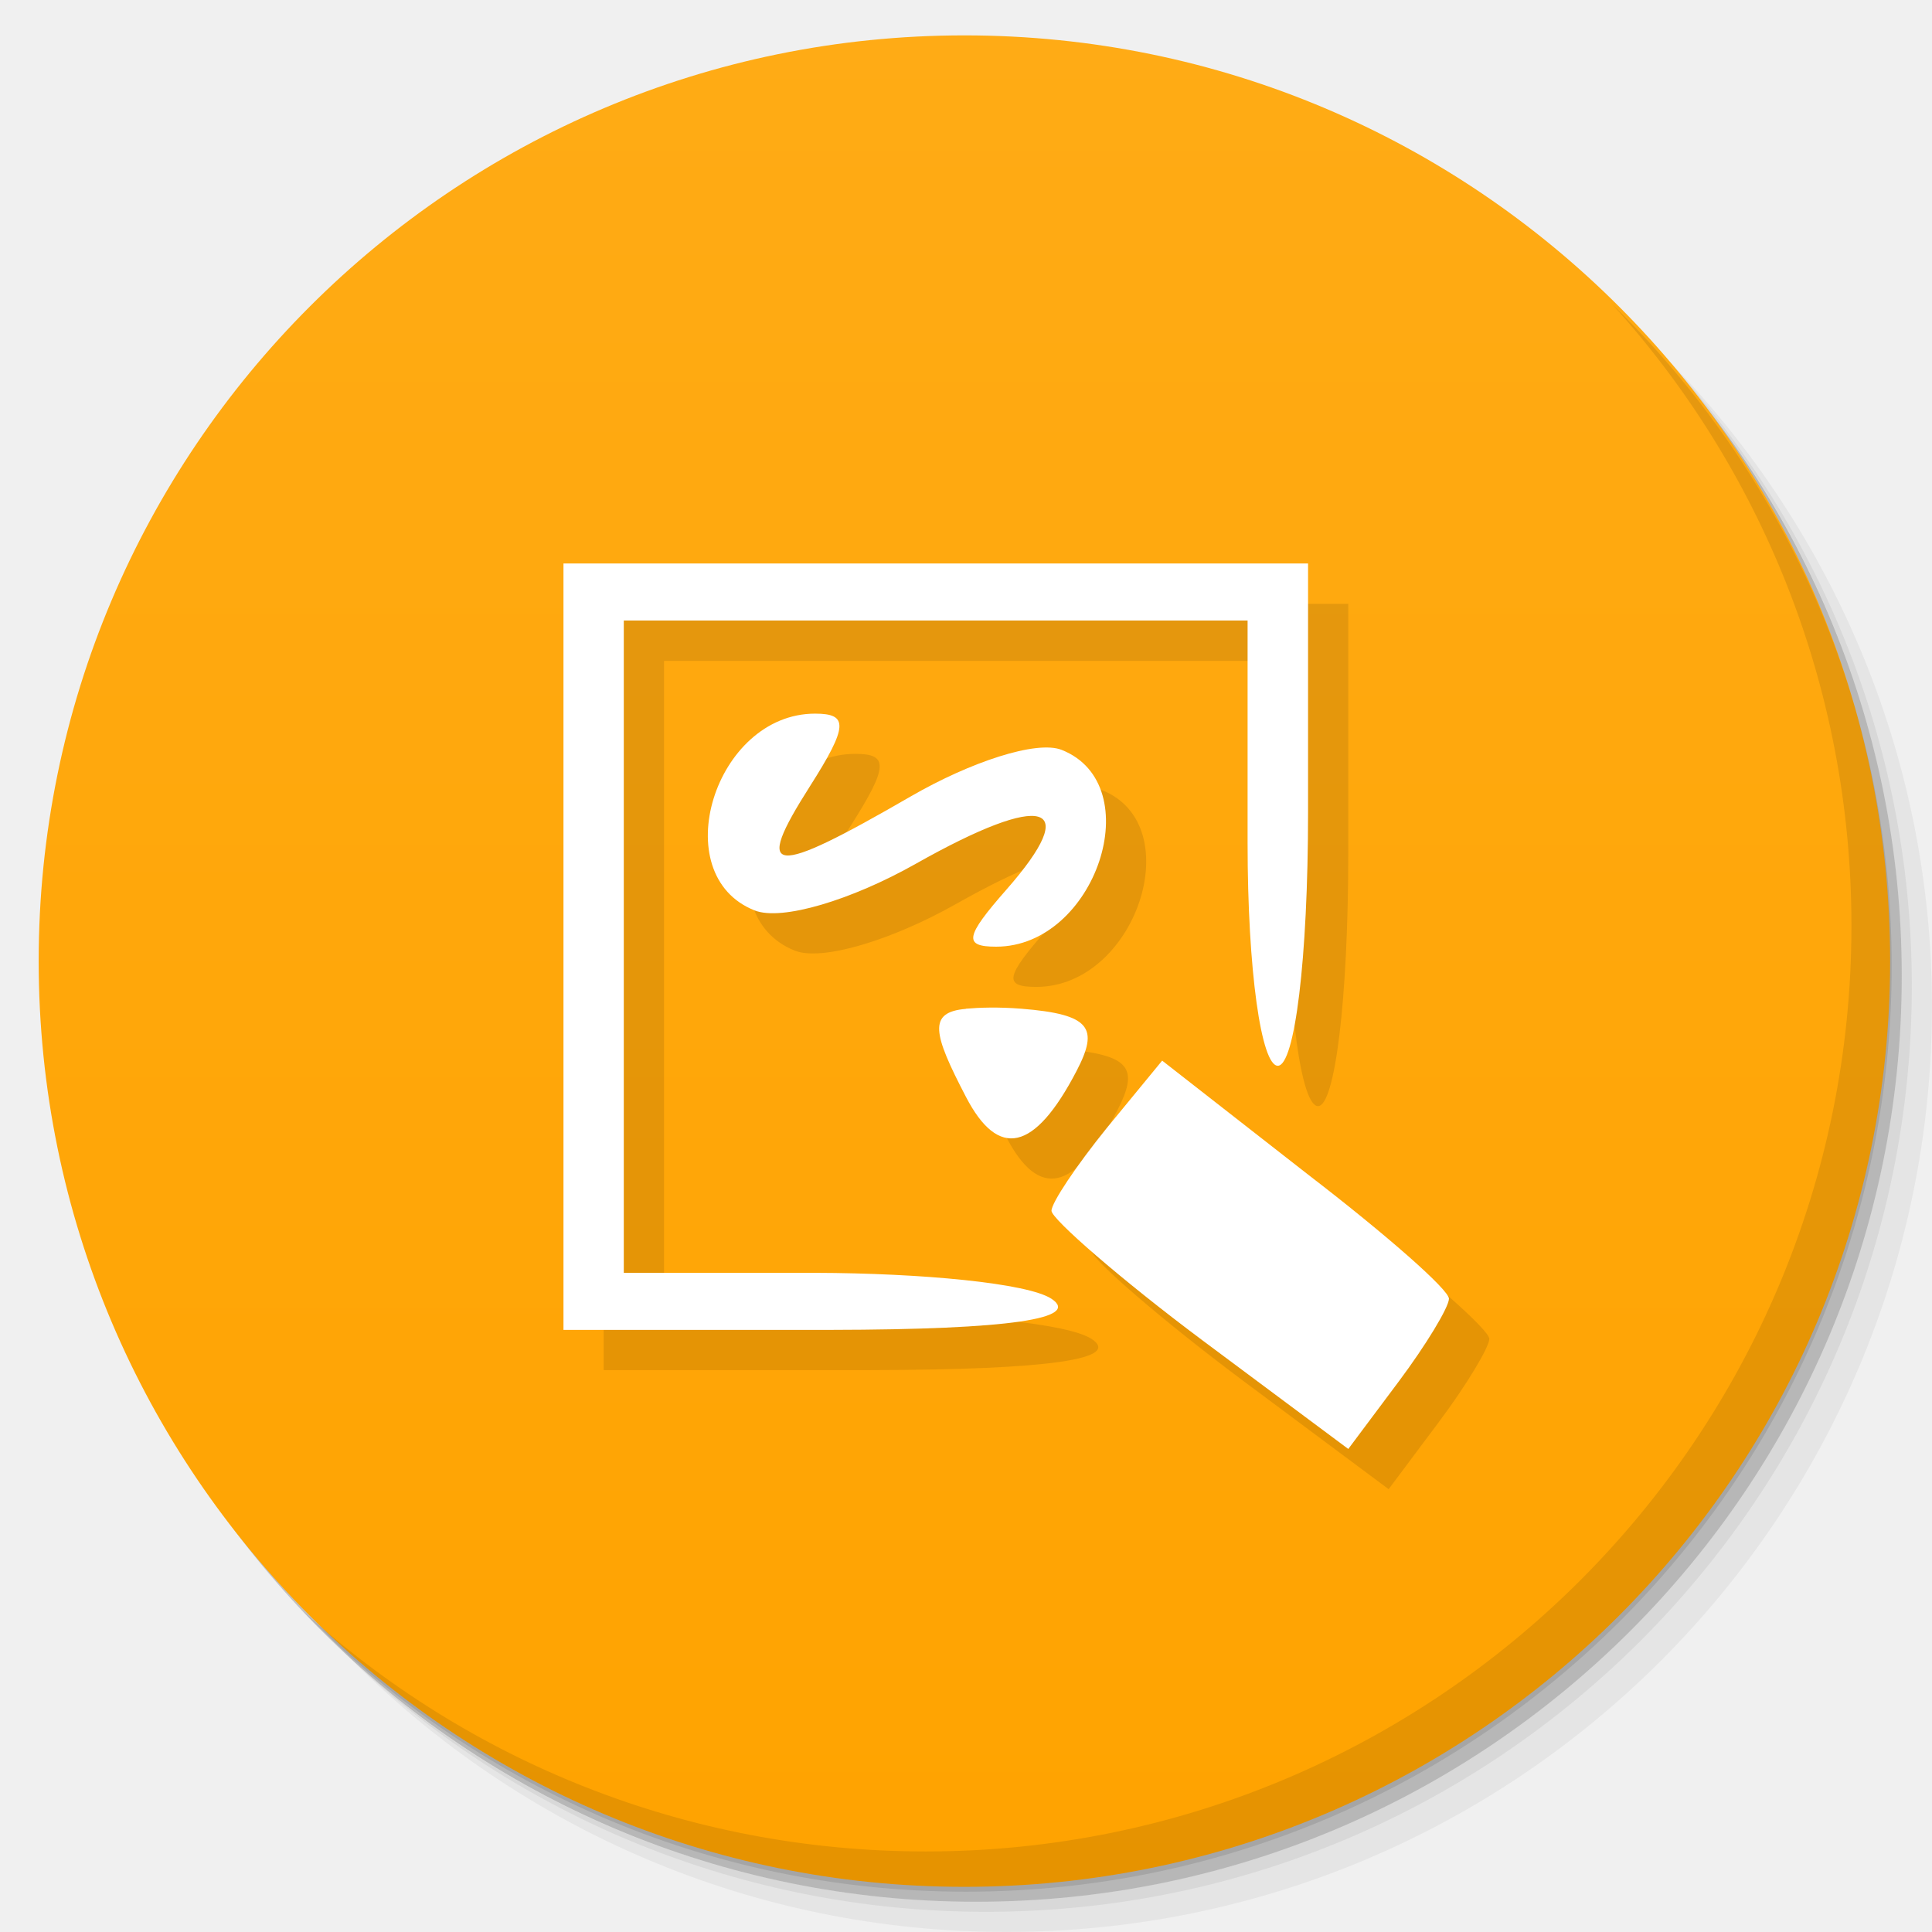
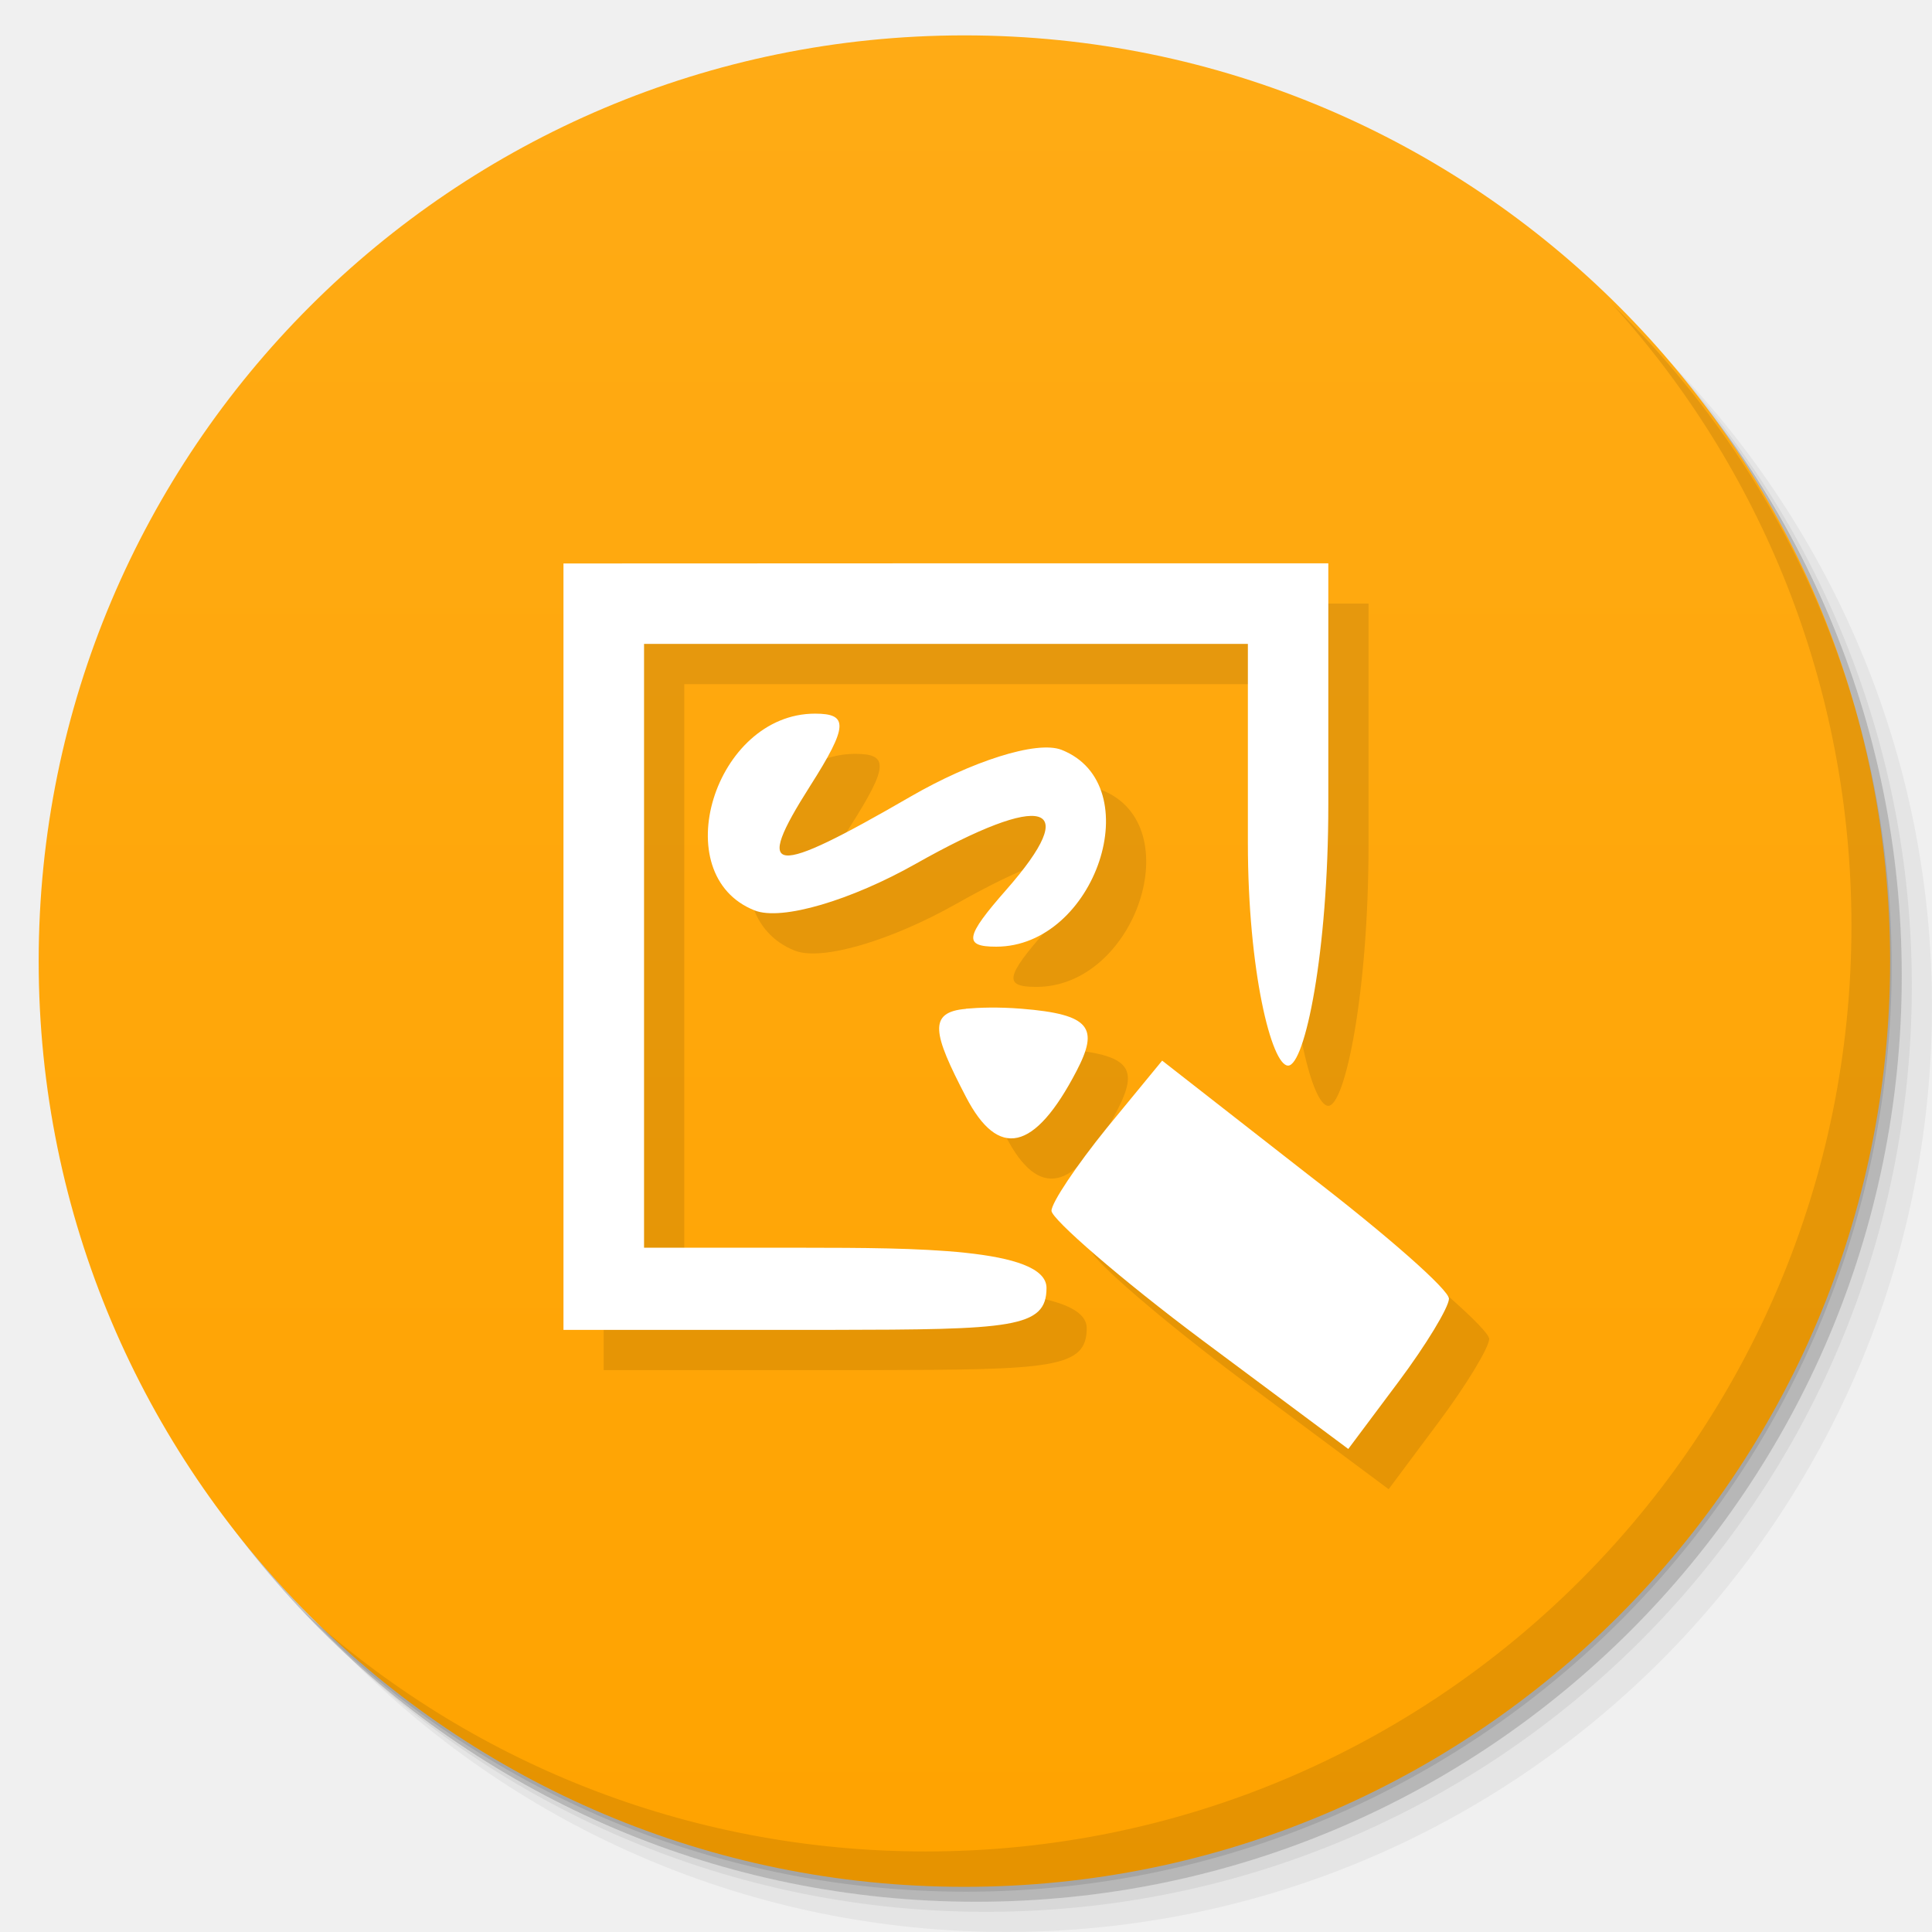
<svg xmlns="http://www.w3.org/2000/svg" xmlns:xlink="http://www.w3.org/1999/xlink" width="48" viewBox="0 0 13.547 13.547" height="48" id="svg2" version="1.1">
  <defs id="defs4">
    <linearGradient id="linearGradient4078">
      <stop style="stop-color:#ffa300;stop-opacity:1;" offset="0" id="stop4080" />
      <stop style="stop-color:#ffab15;stop-opacity:1;" offset="1" id="stop4082" />
    </linearGradient>
    <linearGradient id="linearGradient4097">
      <stop style="stop-color:#84c87e;stop-opacity:1;" offset="0" id="stop4099" />
      <stop style="stop-color:#91ce8c;stop-opacity:1;" offset="1" id="stop4101" />
    </linearGradient>
    <linearGradient id="linearGradient4101">
      <stop style="stop-color:#90dd78;stop-opacity:1;" offset="0" id="stop4103" />
      <stop style="stop-color:#9de187;stop-opacity:1;" offset="1" id="stop4105" />
    </linearGradient>
    <linearGradient id="linearGradient4138">
      <stop style="stop-color:#3e9ade;stop-opacity:1;" offset="0" id="stop4140" />
      <stop style="stop-color:#2d91db;stop-opacity:1;" offset="1" id="stop4142" />
    </linearGradient>
    <linearGradient id="linearGradient4054">
      <stop style="stop-color:#108ed5;stop-opacity:1;" offset="0" id="stop4056" />
      <stop style="stop-color:#129ae6;stop-opacity:1;" offset="1" id="stop4058" />
    </linearGradient>
    <linearGradient id="linearGradient4043">
      <stop style="stop-color:#324f6d;stop-opacity:1;" offset="0" id="stop4045" />
      <stop style="stop-color:#38597c;stop-opacity:1;" offset="1" id="stop4047" />
    </linearGradient>
    <linearGradient id="linearGradient4027">
      <stop style="stop-color:#4079b0;stop-opacity:1;" offset="0" id="stop4031" />
      <stop style="stop-color:#4883bc;stop-opacity:1;" offset="1" id="stop4033" />
    </linearGradient>
    <linearGradient id="linearGradient4019">
      <stop style="stop-color:#dddddd;stop-opacity:1;" offset="0" id="stop4021" />
      <stop style="stop-color:#e7e7e7;stop-opacity:1;" offset="1" id="stop4024" />
    </linearGradient>
    <linearGradient id="linearGradient3999">
      <stop style="stop-color:#7283a0;stop-opacity:1;" offset="0" id="stop4001" />
      <stop style="stop-color:#7e8da8;stop-opacity:1;" offset="1" id="stop4003" />
    </linearGradient>
    <linearGradient id="linearGradient4026">
      <stop style="stop-color:#7f92b2;stop-opacity:1;" offset="0" id="stop4028" />
      <stop style="stop-color:#8b9cb9;stop-opacity:1;" offset="1" id="stop4030" />
    </linearGradient>
    <linearGradient id="linearGradient4021">
      <stop style="stop-color:#d66b1e;stop-opacity:1;" offset="0" id="stop4023" />
      <stop style="stop-color:#e17527;stop-opacity:1;" offset="1" id="stop4025" />
    </linearGradient>
    <linearGradient id="linearGradient4025">
      <stop style="stop-color:#c70103;stop-opacity:1;" offset="0" id="stop4027" />
      <stop style="stop-color:#db0103;stop-opacity:1;" offset="1" id="stop4029" />
    </linearGradient>
    <linearGradient id="linearGradient3969">
      <stop style="stop-color:#ab002d;stop-opacity:1;" offset="0" id="stop3971" />
      <stop style="stop-color:#c00033;stop-opacity:1;" offset="1" id="stop3973" />
    </linearGradient>
    <linearGradient id="linearGradient3944">
      <stop style="stop-color:#ea635d;stop-opacity:1;" offset="0" id="stop3946" />
      <stop style="stop-color:#f96963;stop-opacity:1;" offset="1" id="stop3948" />
    </linearGradient>
    <linearGradient id="0">
      <stop stop-color="#198ba6" id="stop7" />
      <stop offset="1" stop-color="#42c9e7" id="stop9" />
    </linearGradient>
    <clipPath id="clipPath11">
      <path d="m 489.217,197.275 c -2.603,0 -3.953,-1.367 -3.953,-3.971 l 0,0 0,-1.034 c 0,-2.604 1.35,-3.971 3.953,-3.971 l 0,0 1.035,0 c 2.62,0 3.97,1.367 3.97,3.971 l 0,0 0,1.034 c 0,2.604 -1.35,3.971 -3.97,3.971 l 0,0 -1.035,0 z" id="path13" />
    </clipPath>
    <linearGradient id="1">
      <stop stop-color="#620000" id="stop16" offset="0" style="stop-color:#f96963;stop-opacity:1;" />
      <stop offset="1" stop-color="#dd0f0f" id="stop18" style="stop-color:#f96963;stop-opacity:1;" />
    </linearGradient>
    <clipPath id="clipPath20">
      <rect y="223" x="307" height="42" width="42" transform="matrix(0,1,-1,0,0,0)" fill="url(#2)" color="#bebebe" rx="9" id="rect22" />
    </clipPath>
    <linearGradient xlink:href="#1" id="2" gradientUnits="userSpaceOnUse" gradientTransform="matrix(0.175,0,0,0.175,302.8,216)" y1="280" x2="0" y2="40" />
    <clipPath id="clipPath25">
      <rect y="85" x="433" height="22" width="22" fill="url(#3)" color="#bebebe" rx="4" id="rect27" />
    </clipPath>
    <linearGradient xlink:href="#1" id="3" gradientUnits="userSpaceOnUse" gradientTransform="matrix(0.0875,0,0,0.0875,430.9,81.5)" y1="291.43" x2="0" y2="40" />
    <clipPath id="clipPath30">
      <rect width="30" height="30" x="433" y="37" fill="url(#4)" color="#bebebe" rx="6" id="rect32" />
    </clipPath>
    <linearGradient xlink:href="#1" id="4" gradientUnits="userSpaceOnUse" gradientTransform="matrix(0.1193182,0,0,0.1193182,430.1364,32.22727)" y1="291.43" x2="0" y2="40" />
    <clipPath id="clipPath35">
      <rect width="16" height="16" x="304" y="212" transform="matrix(0,1,-1,0,0,0)" fill="url(#5)" color="#bebebe" rx="3" id="rect37" />
    </clipPath>
    <linearGradient xlink:href="#1" id="5" gradientUnits="userSpaceOnUse" gradientTransform="matrix(0.06666667,0,0,0.06666667,302.4,209.3333)" y1="280" x2="0" y2="40" />
    <clipPath id="clipPath40">
      <rect y="46" x="34" height="220" width="220" fill="url(#6)" color="#bebebe" rx="50" id="rect42" />
    </clipPath>
    <linearGradient xlink:href="#1" id="6" gradientUnits="userSpaceOnUse" gradientTransform="translate(0,-4)" y1="280" x2="0" y2="40" />
    <clipPath id="clipPath45">
      <rect y="142" x="290" height="60" width="60" fill="url(#7)" color="#bebebe" rx="12.5" id="rect47" />
    </clipPath>
    <linearGradient xlink:href="#1" id="7" gradientUnits="userSpaceOnUse" y1="204" x2="0" y2="140" />
    <clipPath id="clipPath50">
      <rect width="88" height="88" x="292" y="32" fill="url(#8)" color="#bebebe" rx="18" id="rect52" />
    </clipPath>
    <linearGradient xlink:href="#1" id="8" gradientUnits="userSpaceOnUse" y1="124" x2="0" y2="28" />
    <clipPath id="clipPath55">
      <rect y="101" x="417" height="22" width="22" fill="url(#9)" color="#bebebe" rx="5" id="rect57" />
    </clipPath>
    <linearGradient xlink:href="#1" id="9" gradientUnits="userSpaceOnUse" gradientTransform="matrix(0.0875,0,0,0.0875,414.9,97.5)" y1="302.86" x2="0" y2="28.571" />
    <clipPath id="clipPath60">
      <rect width="30" height="30" x="417" y="53" fill="url(#A)" color="#bebebe" rx="7" id="rect62" />
    </clipPath>
    <linearGradient xlink:href="#1" id="A" gradientUnits="userSpaceOnUse" gradientTransform="matrix(0.1193182,0,0,0.1193182,414.1364,48.22727)" y1="299.81" x2="0" y2="31.619" />
    <use id="B" opacity="0.2" fill="#ffffff" xlink:href="#U" />
    <clipPath id="clipPath66">
      <use xlink:href="#B" transform="matrix(8,0,0,8,-2141.576,-54.42424)" id="use68" />
    </clipPath>
    <clipPath id="clipPath70">
      <use xlink:href="#B" id="use72" />
    </clipPath>
    <use id="C" fill="none" xlink:href="#U" />
    <clipPath id="clipPath75">
      <use xlink:href="#C" id="use77" />
    </clipPath>
    <clipPath id="clipPath79">
      <use transform="matrix(8,0,0,8,-2141.576,-54.42424)" xlink:href="#C" id="use81" />
    </clipPath>
    <use id="D" fill="none" xlink:href="#U" />
    <clipPath id="clipPath84">
      <use xlink:href="#D" id="use86" />
    </clipPath>
    <clipPath id="clipPath88">
      <use transform="matrix(8,0,0,8,-2141.576,-54.42424)" xlink:href="#D" id="use90" />
    </clipPath>
    <use id="E" fill="none" xlink:href="#U" />
    <clipPath id="clipPath93">
      <use xlink:href="#E" id="use95" />
    </clipPath>
    <clipPath id="clipPath97">
      <use transform="matrix(8,0,0,8,-2141.576,-54.42424)" xlink:href="#E" id="use99" />
    </clipPath>
    <use id="F" fill="none" xlink:href="#U" />
    <clipPath id="clipPath102">
      <use xlink:href="#F" id="use104" />
    </clipPath>
    <clipPath id="clipPath106">
      <use transform="matrix(8,0,0,8,-2141.576,-54.42424)" xlink:href="#F" id="use108" />
    </clipPath>
    <use id="G" fill="none" xlink:href="#U" />
    <clipPath id="clipPath111">
      <use xlink:href="#G" id="use113" />
    </clipPath>
    <clipPath id="clipPath115">
      <use transform="matrix(8,0,0,8,-2141.576,-54.42424)" xlink:href="#G" id="use117" />
    </clipPath>
    <use id="H" fill="none" xlink:href="#U" />
    <clipPath id="clipPath120">
      <use xlink:href="#H" id="use122" />
    </clipPath>
    <clipPath id="clipPath124">
      <use transform="matrix(8,0,0,8,-2141.576,-54.42424)" xlink:href="#H" id="use126" />
    </clipPath>
    <use id="I" fill="none" xlink:href="#U" />
    <clipPath id="clipPath129">
      <use xlink:href="#I" id="use131" />
    </clipPath>
    <clipPath id="clipPath133">
      <rect y="223" x="307" height="42" width="42" transform="matrix(0,1,-1,0,0,0)" fill="url(#2)" color="#bebebe" rx="9" id="rect135" />
    </clipPath>
    <clipPath id="clipPath137">
      <rect y="85" x="433" height="22" width="22" fill="url(#3)" color="#bebebe" rx="4" id="rect139" />
    </clipPath>
    <clipPath id="clipPath141">
      <rect width="30" height="30" x="433" y="37" fill="url(#4)" color="#bebebe" rx="6" id="rect143" />
    </clipPath>
    <clipPath id="clipPath145">
      <rect width="16" height="16" x="304" y="212" transform="matrix(0,1,-1,0,0,0)" fill="url(#5)" color="#bebebe" rx="3" id="rect147" />
    </clipPath>
    <clipPath id="clipPath149">
      <rect y="46" x="34" height="220" width="220" fill="url(#6)" color="#bebebe" rx="50" id="rect151" />
    </clipPath>
    <clipPath id="clipPath153">
      <rect y="142" x="290" height="60" width="60" fill="url(#7)" color="#bebebe" rx="12.5" id="rect155" />
    </clipPath>
    <clipPath id="clipPath157">
      <rect width="88" height="88" x="292" y="32" fill="url(#8)" color="#bebebe" rx="18" id="rect159" />
    </clipPath>
    <clipPath id="clipPath161">
      <rect y="101" x="417" height="22" width="22" fill="url(#9)" color="#bebebe" rx="5" id="rect163" />
    </clipPath>
    <clipPath id="clipPath165">
      <rect width="30" height="30" x="417" y="53" fill="url(#A)" color="#bebebe" rx="7" id="rect167" />
    </clipPath>
    <clipPath id="clipPath169">
      <use transform="matrix(8,0,0,8,-2141.576,-54.42424)" xlink:href="#I" id="use171" />
    </clipPath>
    <use id="J" fill="none" xlink:href="#U" />
    <clipPath id="clipPath174">
      <use xlink:href="#J" id="use176" />
    </clipPath>
    <clipPath id="clipPath178">
      <use transform="matrix(8,0,0,8,-2141.576,-54.42424)" xlink:href="#J" id="use180" />
    </clipPath>
    <use id="K" fill="none" xlink:href="#U" />
    <clipPath id="clipPath183">
      <use xlink:href="#K" id="use185" />
    </clipPath>
    <clipPath id="clipPath187">
      <use transform="matrix(8,0,0,8,-2141.576,-54.42424)" xlink:href="#K" id="use189" />
    </clipPath>
    <use id="L" fill="none" xlink:href="#U" />
    <clipPath id="clipPath192">
      <use xlink:href="#L" id="use194" />
    </clipPath>
    <clipPath id="clipPath196">
      <use transform="matrix(8,0,0,8,-2141.576,-54.42424)" xlink:href="#L" id="use198" />
    </clipPath>
    <use id="M" fill="none" xlink:href="#U" />
    <clipPath id="clipPath201">
      <use xlink:href="#M" id="use203" />
    </clipPath>
    <clipPath id="clipPath205">
      <use transform="matrix(8,0,0,8,-2141.576,-54.42424)" xlink:href="#M" id="use207" />
    </clipPath>
    <use id="N" fill="none" xlink:href="#U" />
    <clipPath id="clipPath210">
      <use xlink:href="#N" id="use212" />
    </clipPath>
    <clipPath id="clipPath214">
      <use transform="matrix(8,0,0,8,-2141.576,-54.42424)" xlink:href="#N" id="use216" />
    </clipPath>
    <use id="O" fill="none" xlink:href="#U" />
    <clipPath id="clipPath219">
      <use xlink:href="#O" id="use221" />
    </clipPath>
    <clipPath id="clipPath223">
      <use transform="matrix(8,0,0,8,-2141.576,-54.42424)" xlink:href="#O" id="use225" />
    </clipPath>
    <clipPath id="clipPath227">
      <path d="m 296,26 a 10,10 0 1 1 -20,0 10,10 0 1 1 20,0 z" id="path229" />
    </clipPath>
    <linearGradient gradientUnits="userSpaceOnUse" x2="0" y2="40" y1="280" xlink:href="#Q" id="P" gradientTransform="matrix(.175 0 0 .175 302.8 216)" />
    <linearGradient id="Q">
      <stop stop-color="#151515" id="stop233" />
      <stop offset="1" stop-color="#222" id="stop235" />
    </linearGradient>
    <linearGradient gradientUnits="userSpaceOnUse" x2="0" y2="90" y1="230" xlink:href="#Q" id="R" gradientTransform="matrix(.375 0 0 .375 298 16)" />
    <linearGradient gradientUnits="userSpaceOnUse" x2="0" y2="90" y1="230" xlink:href="#Q" id="S" gradientTransform="matrix(.25 0 0 .25 300 132)" />
    <clipPath id="clipPath239">
      <rect height="20" rx="4" y="78" x="434" width="20" color="#bebebe" id="rect241" />
    </clipPath>
    <clipPath id="clipPath243">
      <rect height="22" rx="4" y="77" x="433" width="22" color="#bebebe" id="rect245" />
    </clipPath>
    <clipPath id="clipPath247">
      <rect height="22" rx="5" y="77" x="433" width="22" color="#bebebe" id="rect249" />
    </clipPath>
    <clipPath id="clipPath251">
      <rect height="30" rx="6" y="29" x="433" width="30" color="#bebebe" id="rect253" />
    </clipPath>
    <clipPath id="clipPath255">
      <rect transform="matrix(0 -1 1 0 0 0)" height="60" rx="12.5" y="142" x="306" width="60" fill="url(#S)" color="#bebebe" id="rect257" />
    </clipPath>
    <clipPath id="clipPath259">
      <rect height="90" rx="18.75" y="31" x="307" width="90" fill="url(#R)" color="#bebebe" id="rect261" />
    </clipPath>
    <clipPath id="clipPath263">
      <rect height="30" rx="4" y="29" x="433" width="30" opacity="0.2" fill="#6d6d6d" color="#bebebe" id="rect265" />
    </clipPath>
    <clipPath id="clipPath267">
      <rect height="22" rx="3" y="77" x="433" width="22" opacity="0.2" fill="#6d6d6d" color="#bebebe" id="rect269" />
    </clipPath>
    <clipPath id="clipPath271">
      <path d="m 144,70 c -49.706,0 -90,40.294 -90,90 0,49.706 40.294,90 90,90 49.706,0 90,-40.294 90,-90 0,-49.706 -40.294,-90 -90,-90 z m 0,32.188 c 32.033,0 58,25.967 58,58 0,32.033 -25.967,58 -58,58 -32.033,0 -58,-25.967 -58,-58 0,-32.033 25.967,-58 58,-58 z" id="path273" />
    </clipPath>
    <clipPath id="clipPath275">
      <path d="m 152,204 a 8,8 0 1 1 -16,0 8,8 0 1 1 16,0 z" id="path277" />
    </clipPath>
    <clipPath id="clipPath279">
      <rect height="16" rx="3" y="116" x="432" width="16" color="#bebebe" id="rect281" />
    </clipPath>
    <clipPath id="clipPath283">
      <path d="m 145,215 c 33.137,0 60,-26.863 60,-60 0,-33.137 -26.863,-60 -60,-60 -33.137,0 -60,26.863 -60,60 0,12.507 3.829,24.106 10.375,33.719 L 89,211 111.281,204.625 C 120.894,211.172 132.493,215 145,215 z" id="path285" />
    </clipPath>
    <clipPath id="clipPath287">
      <path d="m 98.031,23.191 c -41.492,1.052 -74.844,35.068 -74.844,76.812 0,42.407 34.406,76.812 76.812,76.812 42.407,0 76.812,-34.406 76.812,-76.812 0,-42.407 -34.406,-76.812 -76.812,-76.812 -0.663,0 -1.31,-0.017 -1.969,0 z M 100,50.66 c 27.245,0 49.344,22.099 49.344,49.344 -1e-5,27.245 -22.099,49.344 -49.344,49.344 -27.245,-1e-5 -49.344,-22.099 -49.344,-49.344 0,-27.245 22.099,-49.344 49.344,-49.344 z" id="path289" />
    </clipPath>
    <clipPath id="clipPath291">
      <rect height="16" rx="2" y="116" x="432" width="16" opacity="0.2" fill="#6d6d6d" color="#bebebe" id="rect293" />
    </clipPath>
    <clipPath id="clipPath295">
      <rect height="240" rx="50" y="36" x="24" width="240" fill="#986767" color="#bebebe" id="rect297" />
    </clipPath>
    <clipPath id="clipPath299">
      <rect transform="rotate(90)" height="42" rx="9" y="223" x="307" width="42" fill="url(#P)" color="#bebebe" id="rect301" />
    </clipPath>
    <linearGradient xlink:href="#0" id="T" gradientUnits="userSpaceOnUse" gradientTransform="matrix(1.210546,0,0,1.212299,-131.3481,-325.0735)" y1="279.1" x2="0" y2="268.33" />
    <path id="U" d="m 296,26 a 10,10 0 1 1 -20,0 10,10 0 1 1 20,0 z" color="#000000" />
    <linearGradient xlink:href="#W" id="V" y1="46.752" x2="0" y2="-24.433" gradientUnits="userSpaceOnUse" />
    <linearGradient id="W">
      <stop stop-color="#c7c7c7" id="stop307" />
      <stop offset="1" stop-color="#dedede" id="stop309" />
    </linearGradient>
    <linearGradient xlink:href="#W" id="linearGradient3312" gradientUnits="userSpaceOnUse" y1="46.752" x2="0" y2="-24.433" gradientTransform="matrix(0.2363048,0,0,0.1863373,-11.35038,4.834975)" />
    <linearGradient xlink:href="#W-1" id="linearGradient3312-3" gradientUnits="userSpaceOnUse" y1="46.752" x2="0" y2="-24.433" gradientTransform="matrix(0.2363048,0,0,0.1863373,-11.35038,4.834975)" />
    <linearGradient id="W-1">
      <stop stop-color="#c7c7c7" id="stop307-9" />
      <stop offset="1" stop-color="#dedede" id="stop309-6" />
    </linearGradient>
    <linearGradient xlink:href="#1" id="linearGradient3938" x1="7.056" y1="13.264" x2="6.773" y2="0.282" gradientUnits="userSpaceOnUse" />
    <linearGradient xlink:href="#linearGradient3944" id="linearGradient3990" gradientUnits="userSpaceOnUse" x1="-25.5" y1="15" x2="-25.5" y2="11" />
    <linearGradient xlink:href="#linearGradient3944" id="linearGradient3992" gradientUnits="userSpaceOnUse" x1="-25.5" y1="15" x2="-25.5" y2="11" gradientTransform="matrix(15.33333,0,0,11.5,415,-125.5)" />
    <linearGradient xlink:href="#linearGradient3944" id="linearGradient4001" gradientUnits="userSpaceOnUse" x1="-25.5" y1="15" x2="-25.5" y2="11" />
    <linearGradient xlink:href="#linearGradient3944" id="linearGradient4008" gradientUnits="userSpaceOnUse" x1="-25.5" y1="15" x2="-25.5" y2="11" />
    <linearGradient xlink:href="#linearGradient3944" id="linearGradient4013" gradientUnits="userSpaceOnUse" x1="-25.5" y1="15" x2="-25.5" y2="11" />
    <linearGradient xlink:href="#linearGradient3944" id="linearGradient4015" gradientUnits="userSpaceOnUse" x1="-25.5" y1="15" x2="-25.5" y2="11" gradientTransform="matrix(15.33333,0,0,11.5,415,-125.5)" />
    <linearGradient xlink:href="#linearGradient3944" id="linearGradient4022" gradientUnits="userSpaceOnUse" x1="-25.5" y1="15" x2="-25.5" y2="11" />
    <linearGradient xlink:href="#linearGradient3944" id="linearGradient4024" gradientUnits="userSpaceOnUse" x1="-25.5" y1="15" x2="-25.5" y2="11" gradientTransform="matrix(15.33333,0,0,11.5,415,-125.5)" />
    <linearGradient xlink:href="#linearGradient3944" id="linearGradient4031" gradientUnits="userSpaceOnUse" x1="-25.5" y1="15" x2="-25.5" y2="11" />
    <linearGradient xlink:href="#linearGradient3944" id="linearGradient4036" gradientUnits="userSpaceOnUse" x1="-25.5" y1="15" x2="-25.5" y2="11" />
    <linearGradient xlink:href="#linearGradient3798" id="linearGradient3804" x1="24" y1="47" x2="24" y2="1" gradientUnits="userSpaceOnUse" />
    <linearGradient id="linearGradient3798">
      <stop style="stop-color:#4c8ef2;stop-opacity:1;" offset="0" id="stop3800" />
      <stop style="stop-color:#5f9af3;stop-opacity:1;" offset="1" id="stop3802" />
    </linearGradient>
    <linearGradient gradientTransform="matrix(0.2822222,0,0,0.2822222,-17.27378,1.581336)" y2="1" x2="24" y1="47" x1="24" gradientUnits="userSpaceOnUse" id="linearGradient3258" xlink:href="#linearGradient3798" />
    <linearGradient xlink:href="#1-4" id="linearGradient3017" gradientUnits="userSpaceOnUse" gradientTransform="matrix(1.10525,0,0,1.10525,-134.2788,-295.7618)" y1="279.1" x2="0" y2="268.33" />
    <linearGradient id="1-4">
      <stop stop-color="#3c8610" id="stop8" />
      <stop offset="1" stop-color="#54bc16" id="stop10" />
    </linearGradient>
    <linearGradient y2="268.33" x2="0" y1="279.1" gradientTransform="matrix(1.10525,0,0,1.10525,-150.5101,-295.4647)" gradientUnits="userSpaceOnUse" id="linearGradient3035" xlink:href="#1-4" />
    <linearGradient xlink:href="#0-5" id="1-6" gradientUnits="userSpaceOnUse" gradientTransform="matrix(1.10525,0,0,1.10525,-151.4622,-297.8183)" y1="279.1" x2="0" y2="268.33" />
    <linearGradient id="0-5">
      <stop stop-color="#6b0118" id="stop7-3" />
      <stop offset="1" stop-color="#ab002d" id="stop9-1" />
    </linearGradient>
    <linearGradient xlink:href="#1-9" id="0-3" gradientUnits="userSpaceOnUse" y1="24" x2="0" y2="48" gradientTransform="matrix(0.2822222,0,0,0.2822222,6.7399158e-7,-6.3183333e-6)" />
    <linearGradient id="1-9">
      <stop stop-color="#ffffff" id="stop56" />
      <stop offset="1" stop-color="#ffffff" stop-opacity="0" id="stop58" />
    </linearGradient>
    <linearGradient xlink:href="#3-4" id="2-1" y1="24" x2="0" y2="48" gradientUnits="userSpaceOnUse" gradientTransform="matrix(-0.2822222,0,0,-0.2822222,13.54666,13.54667)" />
    <linearGradient id="3-4">
      <stop id="stop62" />
      <stop offset="1" stop-opacity="0" id="stop64" />
    </linearGradient>
    <linearGradient xlink:href="#3-4" id="linearGradient3242" gradientUnits="userSpaceOnUse" gradientTransform="matrix(-0.2822222,0,0,-0.2822222,0.693593,13.35382)" y1="24" x2="0" y2="48" />
    <linearGradient xlink:href="#1-9" id="linearGradient3245" gradientUnits="userSpaceOnUse" gradientTransform="matrix(0.2822222,0,0,0.2822222,-9.47525,5.281535)" y1="24" x2="0" y2="48" />
    <linearGradient xlink:href="#0-2" id="1-0" gradientUnits="userSpaceOnUse" gradientTransform="matrix(1.10525,0,0,1.10525,-122.3348,-295.9974)" y1="279.1" x2="0" y2="268.33" />
    <linearGradient id="0-2">
      <stop stop-color="#ba080a" id="stop7-7" />
      <stop offset="1" stop-color="#c70103" id="stop9-4" />
    </linearGradient>
    <linearGradient gradientTransform="matrix(1.10525,0,0,1.10525,-156.1291,-300.9365)" xlink:href="#linearGradient6881" id="linearGradient5390-7-4" y1="279.088" y2="268.363" gradientUnits="userSpaceOnUse" x2="0" />
    <linearGradient id="linearGradient6881">
      <stop offset="0" style="stop-color:#c45d13" id="stop347" />
      <stop offset="1" style="stop-color:#ea7a2a" id="stop349" />
    </linearGradient>
    <clipPath id="clipPath4199" clipPathUnits="userSpaceOnUse">
      <path style="opacity:0.5;fill:#ffffff" d="m 144,48 -23.594,55.062 -55.594,-22.25 22.25,55.594 L 32,160 l 55.062,23.594 -22.25,55.594 55.594,-22.25 L 144,272 l 23.594,-55.062 55.594,22.25 -22.25,-55.594 L 256,160 200.938,136.406 223.188,80.812 167.594,103.062 144,48 z m -23.188,56 46.375,0 32.812,32.812 0,46.375 L 167.188,216 120.812,216 88,183.188 88,136.812 120.812,104 z" id="path121" />
    </clipPath>
    <linearGradient xlink:href="#linearGradient4460" id="linearGradient3000" gradientUnits="userSpaceOnUse" gradientTransform="matrix(1.10525,0,0,1.10525,-134.2787,-295.7618)" y1="279.096" x2="0" y2="268.33" />
    <linearGradient id="linearGradient4460">
      <stop offset="0" style="stop-color:#dbdbdb" id="stop7-38" />
      <stop offset="1" style="stop-color:#f9f9f9" id="stop9-17" />
    </linearGradient>
    <linearGradient y2="268.33" x2="0" y1="279.096" gradientTransform="matrix(1.10525,0,0,1.10525,-152.7939,-297.2773)" gradientUnits="userSpaceOnUse" id="linearGradient3019" xlink:href="#linearGradient4460" />
    <linearGradient gradientTransform="matrix(1.10528,0,0,1.10528,-148.2947,-295.9253)" xlink:href="#9-1" id="3-9" y1="279.09" y2="268.36" gradientUnits="userSpaceOnUse" x2="0" />
    <linearGradient id="9-1">
      <stop stop-color="#336799" id="stop234" />
      <stop offset="1" stop-color="#4d8bc7" id="stop236" />
    </linearGradient>
    <linearGradient xlink:href="#4-9" id="5-8" gradientUnits="userSpaceOnUse" gradientTransform="matrix(3.91624,0,0,3.91624,-475.79,-43.61117)" y1="279.1" x2="0" y2="268.33" />
    <linearGradient id="4-9">
      <stop stop-color="#294059" id="stop81" />
      <stop offset="1" stop-color="#3c5e82" id="stop83" />
    </linearGradient>
    <linearGradient xlink:href="#4-9" id="linearGradient3268" gradientUnits="userSpaceOnUse" gradientTransform="matrix(1.10525,0,0,1.10525,-117.2133,-295.5299)" y1="279.1" x2="0" y2="268.33" />
    <linearGradient xlink:href="#0-57" id="1-5" gradientUnits="userSpaceOnUse" gradientTransform="matrix(1.10525,0,0,1.10525,-134.2785,-295.7614)" y1="279.1" x2="0" y2="268.33" />
    <linearGradient id="0-57">
      <stop stop-color="#1584d4" id="stop7-9" />
      <stop offset="1" stop-color="#0a99d6" id="stop9-8" />
    </linearGradient>
    <linearGradient xlink:href="#0-57" id="linearGradient3279" gradientUnits="userSpaceOnUse" gradientTransform="matrix(1.10525,0,0,1.10525,-134.2785,-295.7614)" y1="279.1" x2="0" y2="268.33" />
    <linearGradient xlink:href="#0-57" id="linearGradient3283" gradientUnits="userSpaceOnUse" gradientTransform="matrix(1.10525,0,0,1.10525,-118.0698,-294.5424)" y1="279.1" x2="0" y2="268.33" />
    <linearGradient gradientTransform="matrix(1.10525,0,0,1.10525,-134.2787,-295.7618)" xlink:href="#3-8" id="0-1" y1="279.1" y2="268.33" gradientUnits="userSpaceOnUse" x2="0" />
    <linearGradient id="3-8">
      <stop stop-color="#10a7ce" id="stop74" />
      <stop offset="1" stop-color="#1ac8ef" id="stop76" />
    </linearGradient>
    <linearGradient y2="268.33" x2="0" y1="279.1" gradientTransform="matrix(1.10525,0,0,1.10525,-134.2787,-295.7618)" gradientUnits="userSpaceOnUse" id="linearGradient3164" xlink:href="#3-8" />
    <linearGradient xlink:href="#3-8" id="linearGradient3340" gradientUnits="userSpaceOnUse" gradientTransform="matrix(1.10525,0,0,1.10525,-131.553,-293.0358)" y1="279.1" x2="0" y2="268.33" />
    <linearGradient xlink:href="#1-50" id="0-22" gradientUnits="userSpaceOnUse" y1="24" x2="0" y2="48" gradientTransform="matrix(0.2822222,0,0,0.2822222,6.7399158e-7,-6.3183333e-6)" />
    <linearGradient id="1-50">
      <stop stop-color="#ffffff" id="stop56-2" />
      <stop offset="1" stop-color="#ffffff" stop-opacity="0" id="stop58-2" />
    </linearGradient>
    <linearGradient xlink:href="#3-6" id="2-5" y1="24" x2="0" y2="48" gradientUnits="userSpaceOnUse" gradientTransform="matrix(-0.2822222,0,0,-0.2822222,13.54666,13.54667)" />
    <linearGradient id="3-6">
      <stop id="stop62-6" />
      <stop offset="1" stop-opacity="0" id="stop64-4" />
    </linearGradient>
    <linearGradient xlink:href="#3-6" id="linearGradient3323" gradientUnits="userSpaceOnUse" gradientTransform="matrix(-0.2822222,0,0,-0.2822222,-2.65561,13.49403)" y1="24" x2="0" y2="48" />
    <linearGradient xlink:href="#1-50" id="linearGradient3326" gradientUnits="userSpaceOnUse" gradientTransform="matrix(0.2822222,0,0,0.2822222,-16.16699,10.63653)" y1="24" x2="0" y2="48" />
    <linearGradient xlink:href="#linearGradient4078" id="linearGradient4084" x1="-27" y1="13" x2="-24" y2="13" gradientUnits="userSpaceOnUse" />
  </defs>
  <g id="layer1">
    <path style="opacity:0.05;fill:#000000;fill-opacity:1;stroke:none" d="M 25,2 C 12.297,2 2,12.297 2,25 2,31.367 4.601,37.117 8.781,41.281 12.866,44.994 18.296,47.25 24.25,47.25 c 12.703,0 23,-10.297 23,-23 0,-5.954 -2.256,-11.384 -5.969,-15.469 C 37.117,4.601 31.367,2 25,2 z M 41.281,8.781 C 45.136,12.894 47.5,18.419 47.5,24.5 c 0,12.703 -10.297,23 -23,23 C 18.419,47.5 12.894,45.136 8.781,41.281 12.941,45.425 18.665,48 25,48 37.703,48 48,37.703 48,25 48,18.665 45.425,12.941 41.281,8.781 z" transform="scale(0.2822222,0.2822222)" id="path3978" />
    <path style="opacity:0.1;fill:#000000;fill-opacity:1;stroke:none" d="M 41.281,8.781 C 44.994,12.866 47.25,18.296 47.25,24.25 c 0,12.703 -10.297,23 -23,23 -5.954,0 -11.384,-2.256 -15.469,-5.969 C 12.894,45.136 18.419,47.5 24.5,47.5 c 12.703,0 23,-10.297 23,-23 0,-6.081 -2.364,-11.606 -6.219,-15.719 z" transform="scale(0.2822222,0.2822222)" id="path3976" />
    <path transform="matrix(4.327407,0,0,3.245556,117.1928,-35.34833)" d="m -24,13 a 1.5,2 0 1 1 -3,0 1.5,2 0 1 1 3,0 z" id="path3952" style="opacity:0.2;fill:#000000;fill-opacity:1;stroke:none" />
  </g>
  <g id="layer2">
    <path style="fill:url(#linearGradient4084);fill-opacity:1;stroke:none" id="path3942" d="m -24,13 a 1.5,2 0 1 1 -3,0 1.5,2 0 1 1 3,0 z" transform="matrix(0,-4.327407,3.245556,0,-35.42992,-103.6097)" />
    <path style="opacity:0.1;fill:#000000;fill-opacity:1;stroke:none" d="M 40.031 7.531 C 43.744 11.616 46 17.046 46 23 C 46 35.703 35.703 46 23 46 C 17.046 46 11.616 43.744 7.531 40.031 C 11.709 44.323 17.538 47 24 47 C 36.703 47 47 36.703 47 24 C 47 17.538 44.323 11.709 40.031 7.531 z " transform="scale(0.2822222,0.2822222)" id="path4027" />
-     <path id="use3295" d="m 4.233,4.233 c 0,0 0,5.362 0,5.374 l 1.87,0 C 7.376,9.605 7.862,9.527 7.655,9.389 7.49,9.279 6.742,9.209 5.997,9.208 l -1.341,0 0,-2.287 0,-2.287 2.187,0 2.187,0 0,1.561 c 0,0.895 0.096,1.561 0.212,1.561 0.118,0 0.212,-0.746 0.212,-1.779 l 0,-1.743 -2.611,0 z m 1.764,1.053 c -0.705,0 -1.052,1.132 -0.423,1.38 0.19,0.075 0.679,-0.073 1.129,-0.327 0.907,-0.512 1.172,-0.429 0.635,0.182 -0.289,0.329 -0.302,0.399 -0.071,0.399 0.698,0 1.076,-1.136 0.459,-1.38 C 7.551,5.472 7.087,5.624 6.667,5.867 5.686,6.435 5.56,6.425 5.962,5.795 6.232,5.371 6.23,5.286 5.997,5.286 z M 7.056,7.356 c -0.269,0.023 -0.231,0.173 0,0.617 0.227,0.437 0.48,0.387 0.776,-0.182 C 7.987,7.492 7.934,7.394 7.444,7.356 c -0.162,-0.013 -0.298,-0.008 -0.388,0 z M 8.431,7.719 8.043,8.191 C 7.831,8.453 7.656,8.715 7.655,8.772 7.655,8.829 8.14,9.251 8.714,9.68 l 1.023,0.762 0.353,-0.472 c 0.193,-0.258 0.35,-0.52 0.353,-0.581 0.003,-0.061 -0.431,-0.443 -0.988,-0.871 z" style="fill:#000000;fill-opacity:0.102" />
-     <path style="fill:#ffffff" d="m 3.951,3.951 c 0,0 0,5.362 0,5.374 l 1.87,0 C 7.094,9.323 7.579,9.244 7.373,9.107 7.207,8.997 6.46,8.927 5.715,8.925 l -1.341,0 0,-2.287 0,-2.287 2.187,0 2.187,0 0,1.561 c 0,0.895 0.096,1.561 0.212,1.561 0.118,0 0.212,-0.746 0.212,-1.779 l 0,-1.743 -2.611,0 z M 5.715,5.004 c -0.705,0 -1.052,1.132 -0.423,1.38 0.19,0.075 0.679,-0.073 1.129,-0.327 0.907,-0.512 1.172,-0.429 0.635,0.182 -0.289,0.329 -0.302,0.399 -0.071,0.399 0.698,0 1.076,-1.136 0.459,-1.38 C 7.269,5.189 6.805,5.342 6.385,5.585 5.403,6.153 5.278,6.143 5.68,5.512 5.949,5.089 5.948,5.004 5.715,5.004 z m 1.058,2.07 c -0.269,0.023 -0.231,0.173 0,0.617 0.227,0.437 0.48,0.387 0.776,-0.182 0.156,-0.3 0.102,-0.397 -0.388,-0.436 -0.162,-0.013 -0.298,-0.008 -0.388,0 z m 1.376,0.363 -0.388,0.472 C 7.549,8.171 7.373,8.433 7.373,8.49 7.373,8.547 7.857,8.969 8.431,9.398 L 9.454,10.16 9.807,9.688 C 10,9.43 10.158,9.168 10.16,9.107 10.162,9.046 9.729,8.664 9.172,8.236 z" id="path62" />
  </g>
-   <g id="layer3" />
+   <g id="layer3">
+     <path id="path3290" d="m 4.233,4.233 c 0,0 0,5.362 0,5.374 l 1.87,0 c 1.273,-0.002 1.517,-0.012 1.517,-0.294 0,-0.282 -0.948,-0.281 -1.693,-0.282 l -1.129,0 0,-1.976 0,-2.258 1.976,0 2.258,0 0,1.396 c 0,0.895 0.166,1.561 0.282,1.561 0.118,0 0.282,-0.796 0.282,-1.829 l 0,-1.693 -2.752,2e-7 z M 5.997,5.286 c -0.705,0 -1.052,1.132 -0.423,1.38 0.19,0.075 0.679,-0.073 1.129,-0.327 0.907,-0.512 1.172,-0.429 0.635,0.182 -0.289,0.329 -0.302,0.399 -0.071,0.399 0.698,0 1.076,-1.136 0.459,-1.38 -0.175,-0.069 -0.638,0.084 -1.058,0.327 -0.982,0.568 -1.107,0.558 -0.706,-0.073 0.27,-0.424 0.268,-0.508 0.035,-0.508 z m 1.058,2.07 c -0.269,0.023 -0.231,0.173 0,0.617 0.227,0.437 0.48,0.387 0.776,-0.182 0.156,-0.3 0.102,-0.397 -0.388,-0.436 -0.162,-0.013 -0.298,-0.008 -0.388,0 z m 1.376,0.363 -0.388,0.472 c -0.212,0.262 -0.388,0.524 -0.388,0.581 -4.23e-4,0.057 0.484,0.479 1.058,0.908 L 9.737,10.442 10.089,9.97 C 10.282,9.712 10.44,9.45 10.442,9.389 10.445,9.328 10.011,8.946 9.454,8.518 z" style="opacity:0.1;fill:#000000;fill-opacity:1" />
+     <path style="fill:#ffffff" d="m 3.951,3.951 c 0,0 0,5.362 0,5.374 l 1.87,0 c 1.273,-0.002 1.517,-0.012 1.517,-0.294 0,-0.282 -0.948,-0.281 -1.693,-0.282 l -1.129,0 0,-1.976 0,-2.258 1.976,0 2.258,0 0,1.396 c 0,0.895 0.166,1.561 0.282,1.561 0.118,0 0.282,-0.796 0.282,-1.829 l 0,-1.693 -2.752,2e-7 z m 1.764,1.053 c -0.705,0 -1.052,1.132 -0.423,1.38 0.19,0.075 0.679,-0.073 1.129,-0.327 0.907,-0.512 1.172,-0.429 0.635,0.182 -0.289,0.329 -0.302,0.399 -0.071,0.399 0.698,0 1.076,-1.136 0.459,-1.38 -0.175,-0.069 -0.638,0.084 -1.058,0.327 -0.982,0.568 -1.107,0.558 -0.706,-0.073 0.27,-0.424 0.268,-0.508 0.035,-0.508 z m 1.058,2.07 c -0.269,0.023 -0.231,0.173 0,0.617 0.227,0.437 0.48,0.387 0.776,-0.182 0.156,-0.3 0.102,-0.397 -0.388,-0.436 -0.162,-0.013 -0.298,-0.008 -0.388,0 z m 1.376,0.363 -0.388,0.472 c -0.212,0.262 -0.388,0.524 -0.388,0.581 -4.23e-4,0.057 0.484,0.479 1.058,0.908 l 1.023,0.762 0.353,-0.472 C 10,9.43 10.158,9.168 10.16,9.107 10.162,9.046 9.729,8.664 9.172,8.236 z" id="path62" />
+   </g>
</svg>
